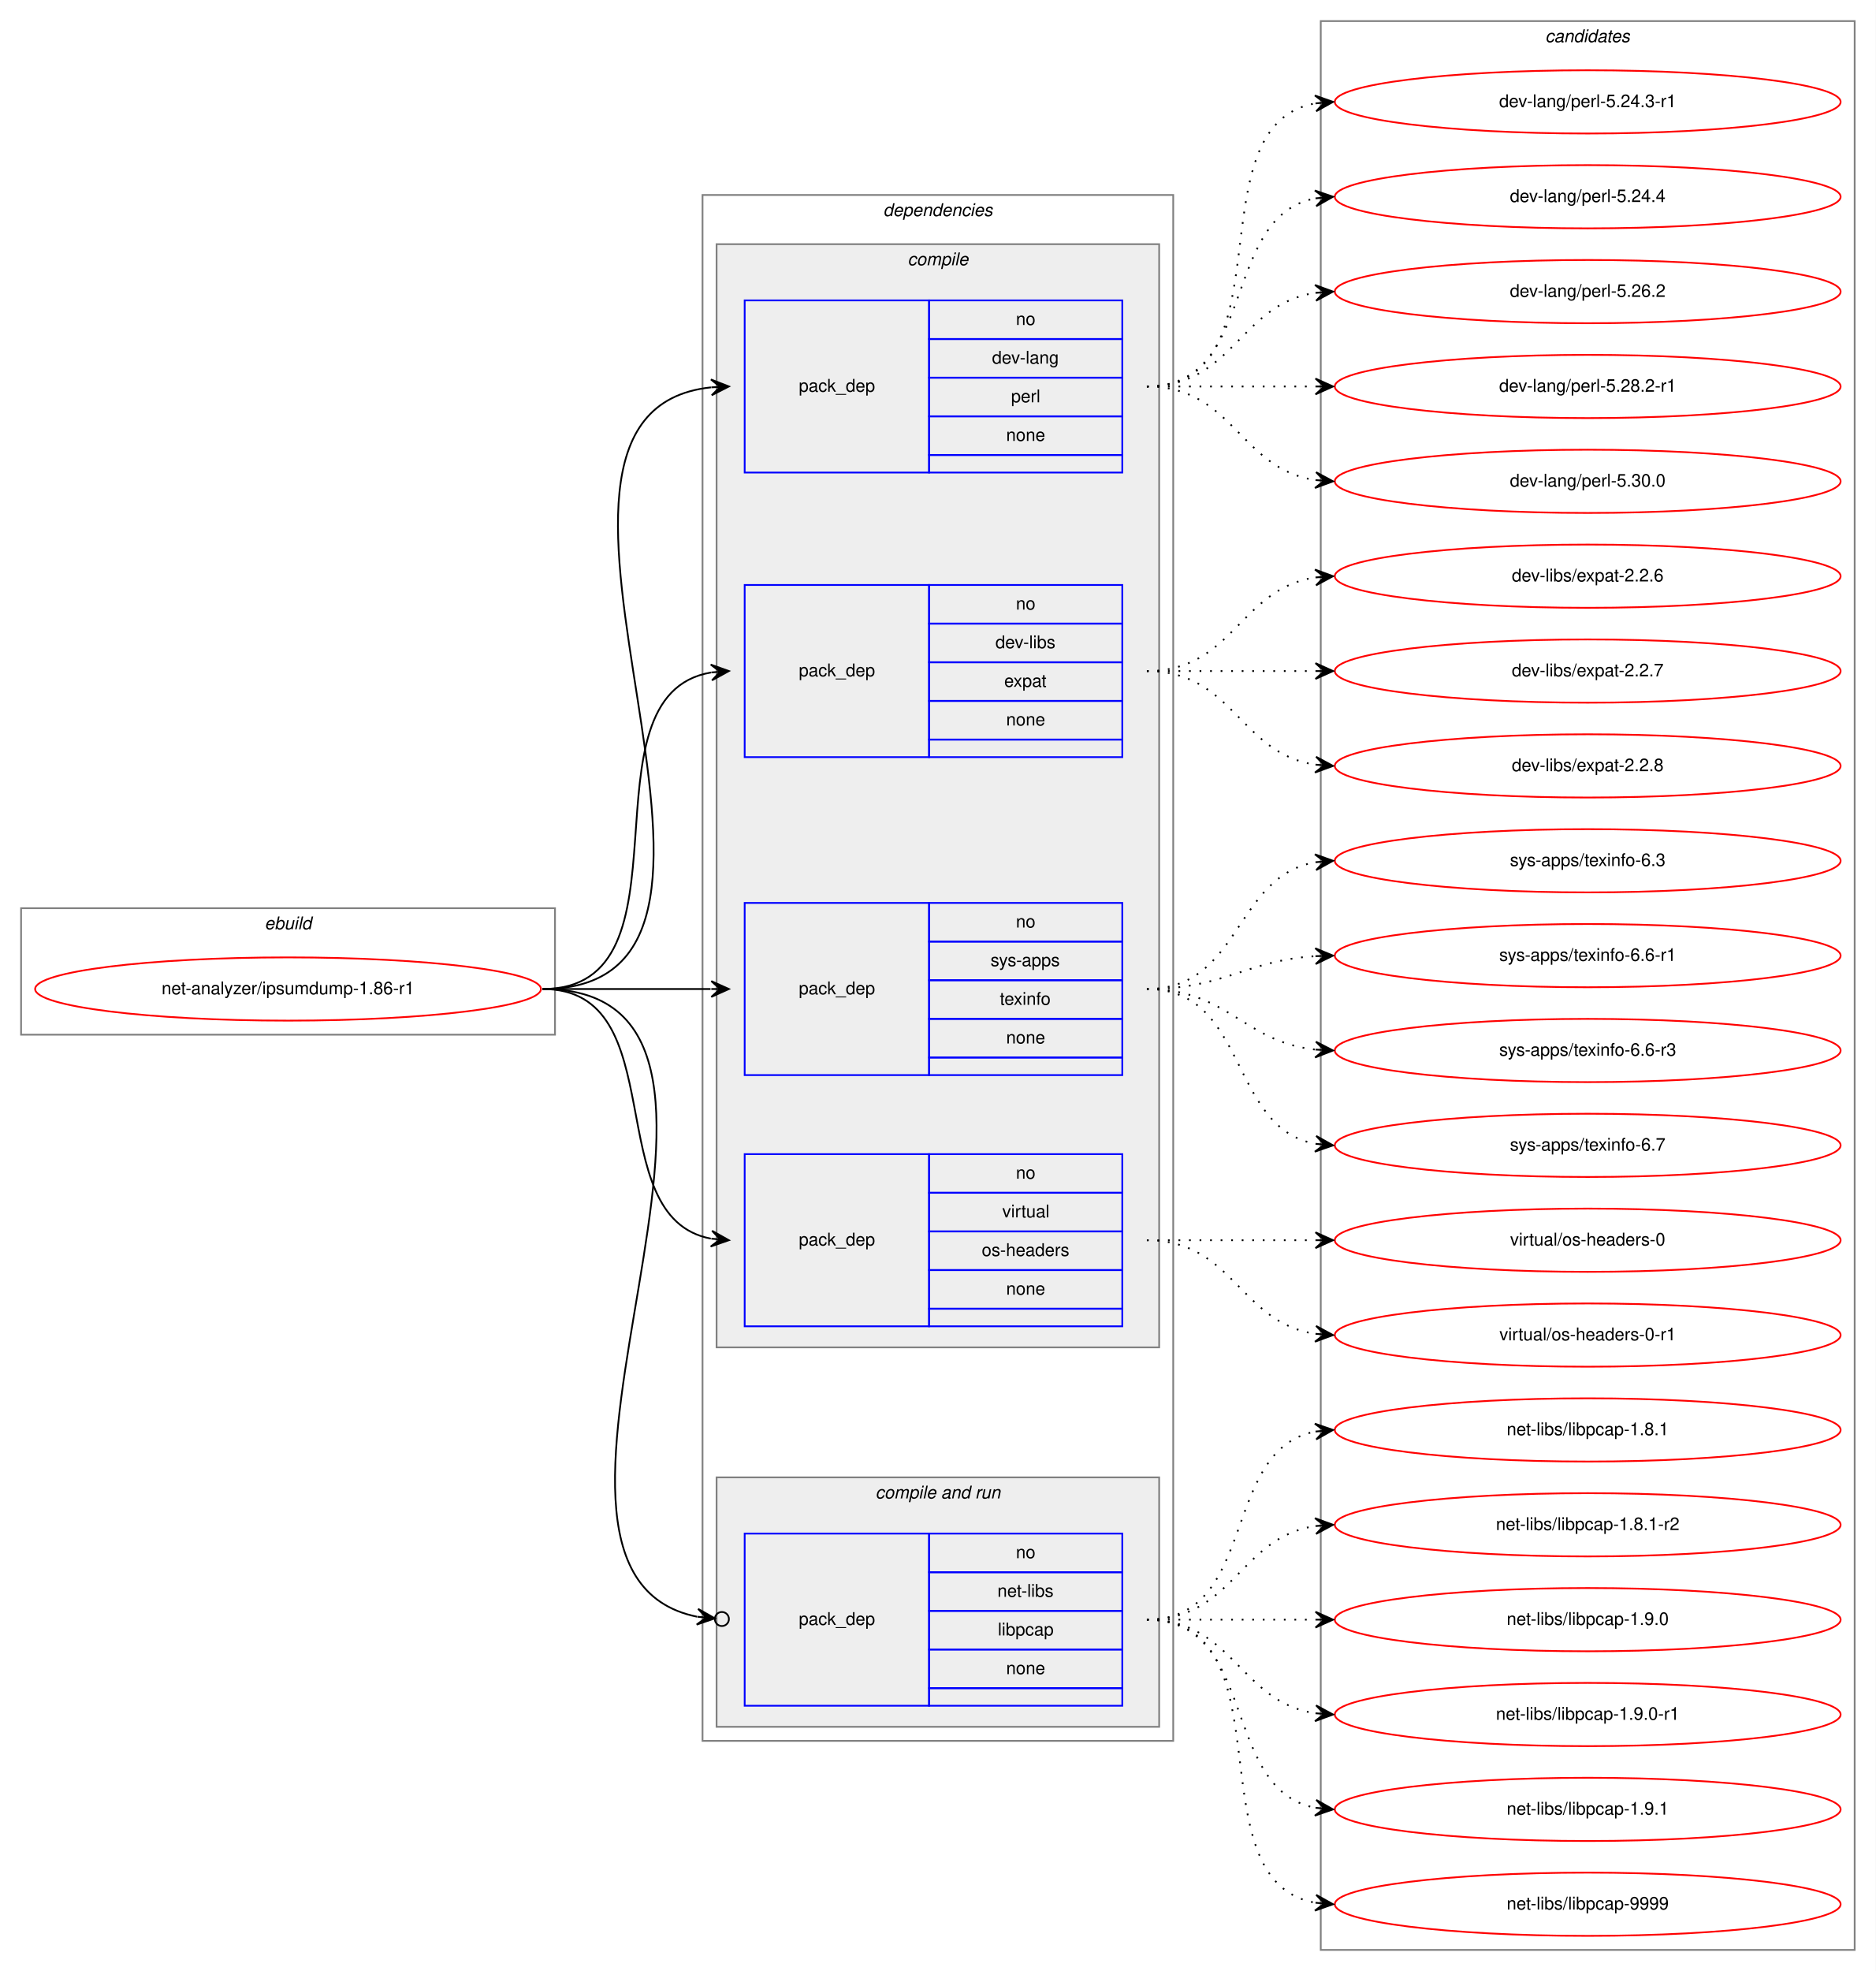
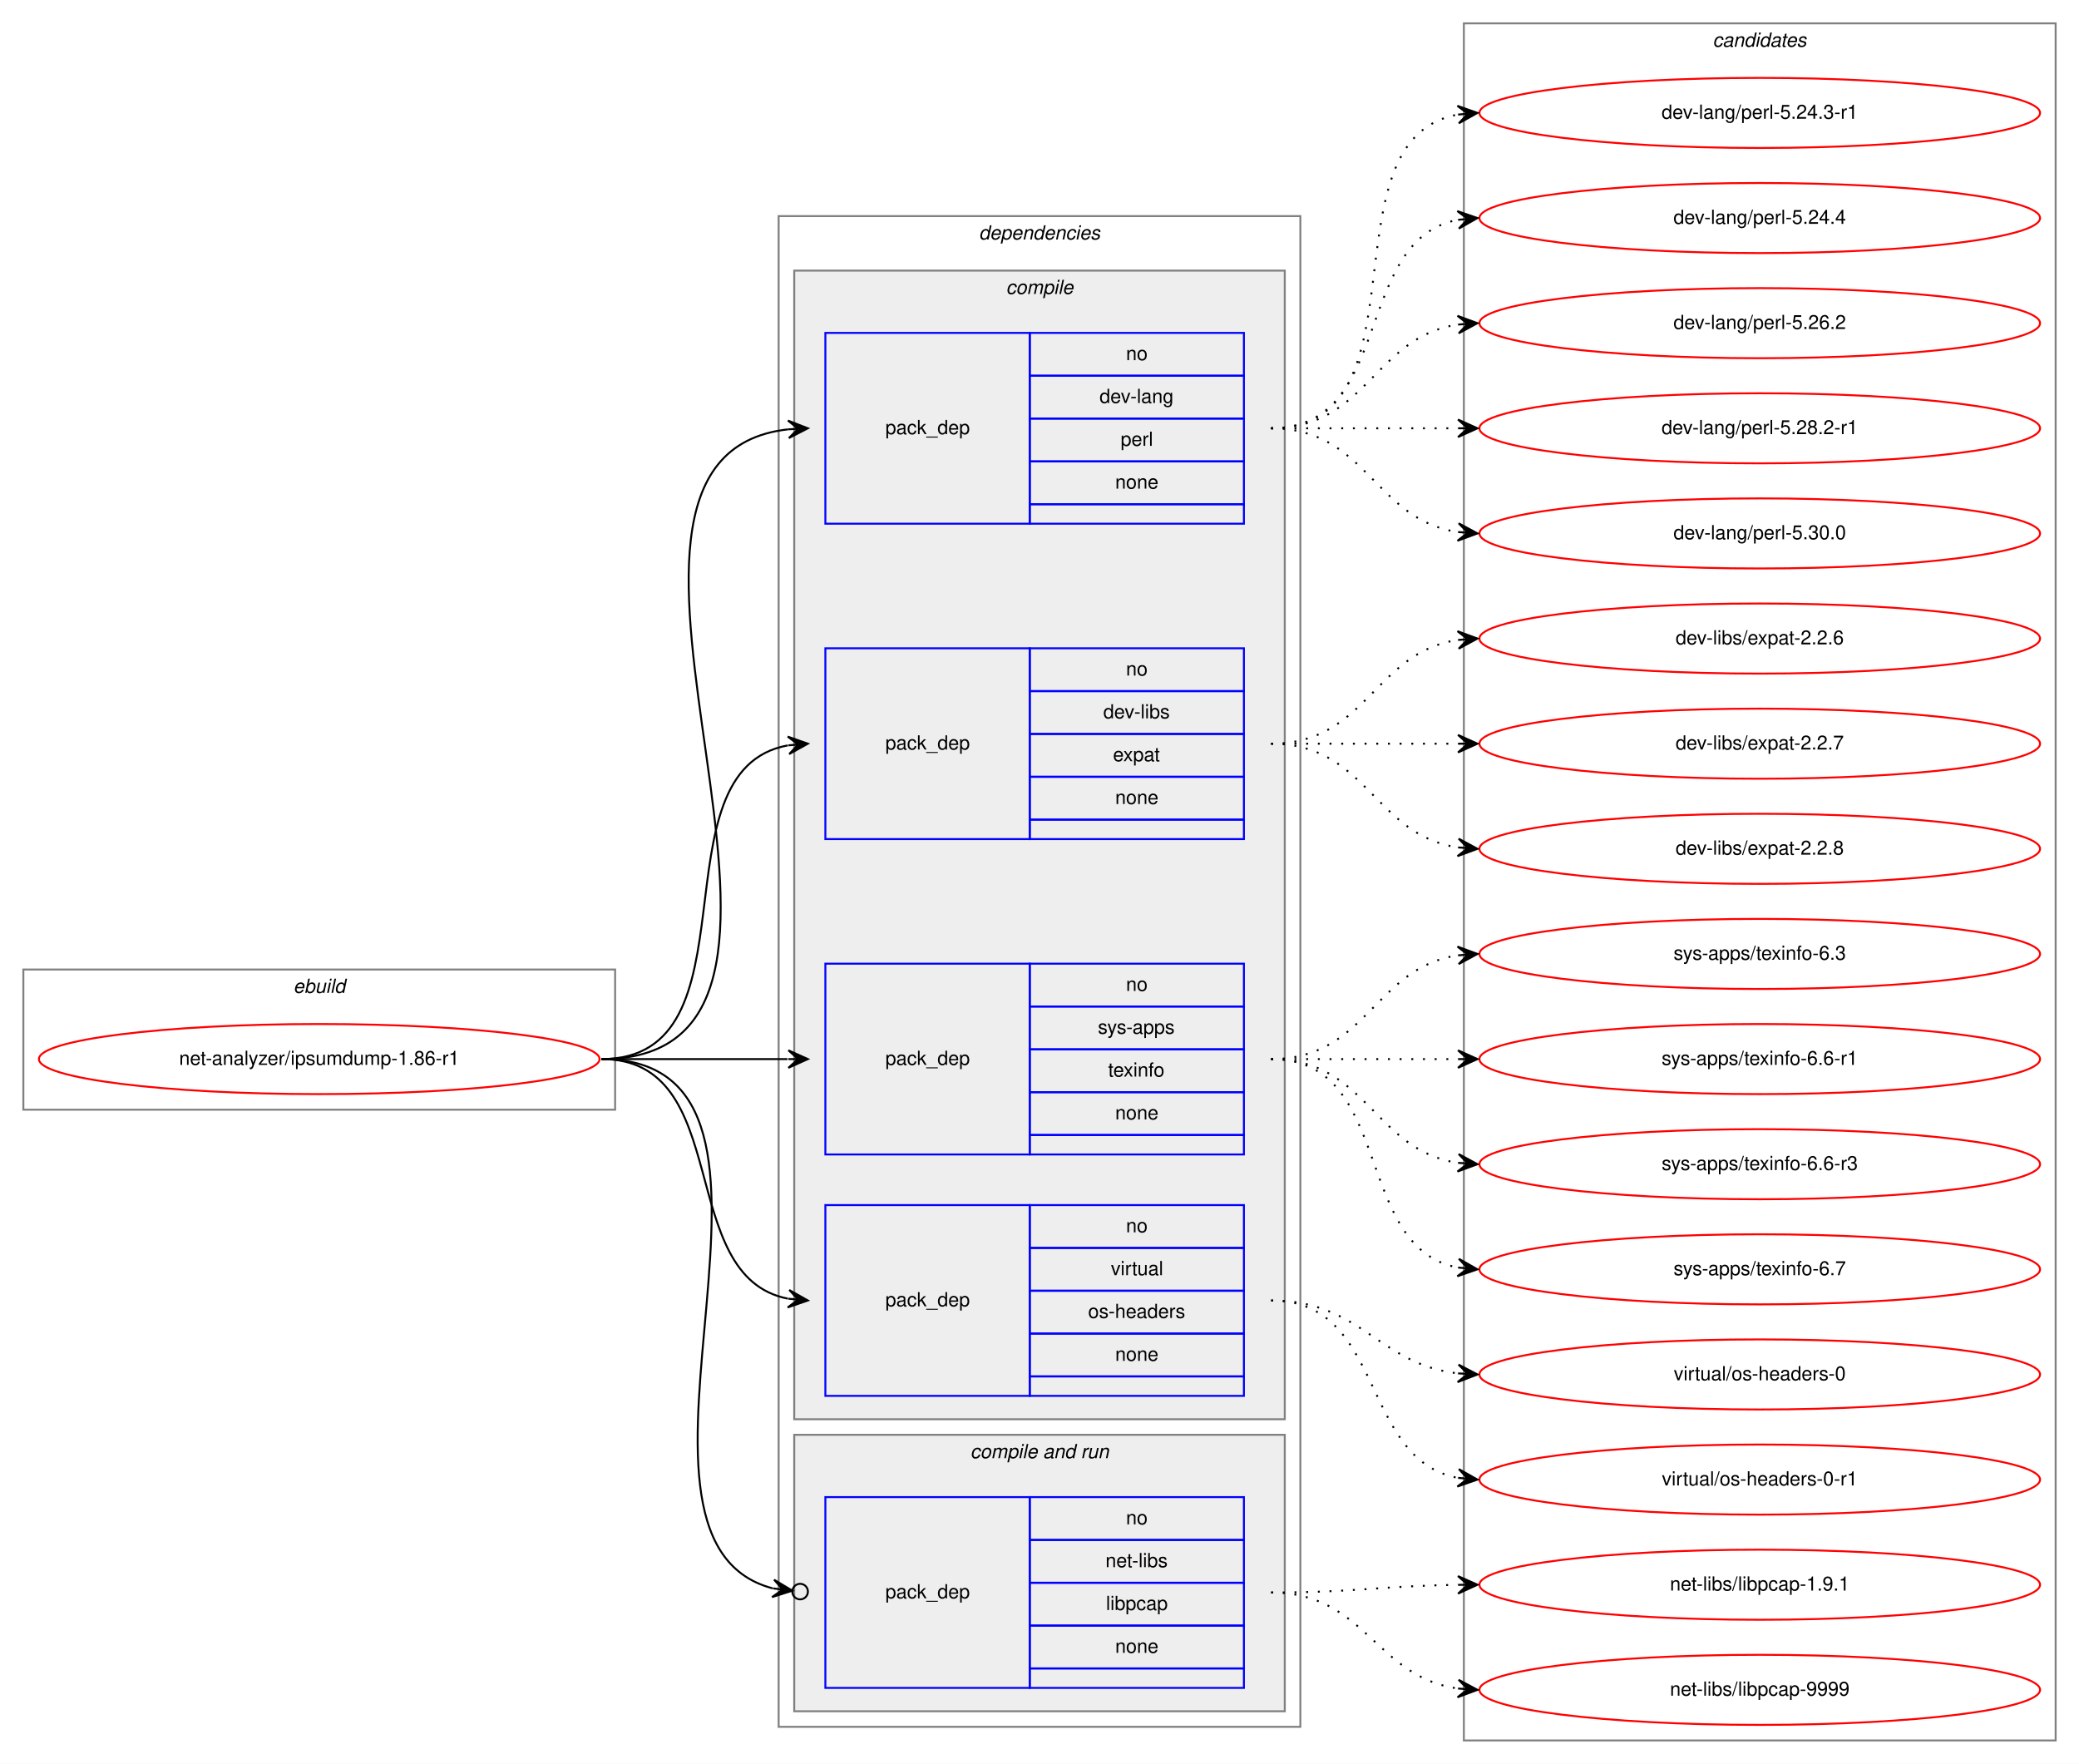
- <svg xmlns="http://www.w3.org/2000/svg" xmlns:xlink="http://www.w3.org/1999/xlink" width="1068pt" height="1122pt" viewBox="0.00 0.00 1068.00 1122.00">
-   <g id="graph0" class="graph" transform="scale(1 1) rotate(0) translate(4 1118)">
-     <polygon fill="white" stroke="transparent" points="-4,4 -4,-1118 1064,-1118 1064,4 -4,4" />
+ <svg xmlns="http://www.w3.org/2000/svg" xmlns:xlink="http://www.w3.org/1999/xlink" width="1068pt" height="906pt" viewBox="0.00 0.00 1068.00 906.00">
+   <g id="graph0" class="graph" transform="scale(1 1) rotate(0) translate(4 902)">
+     <polygon fill="white" stroke="transparent" points="-4,4 -4,-902 1064,-902 1064,4 -4,4" />
    <g id="clust1" class="cluster">
-       <polygon fill="none" stroke="gray" points="8,-529 8,-601 312,-601 312,-529 8,-529" />
-       <text text-anchor="start" x="146.66" y="-589" font-family="Helvetica,sans-Serif" font-style="italic" font-size="10.00">ebuild</text>
+       <polygon fill="none" stroke="gray" points="8,-332 8,-404 312,-404 312,-332 8,-332" />
+       <text text-anchor="start" x="146.66" y="-392" font-family="Helvetica,sans-Serif" font-style="italic" font-size="10.00">ebuild</text>
    </g>
    <g id="clust2" class="cluster">
-       <polygon fill="none" stroke="gray" points="396,-127 396,-1007 664,-1007 664,-127 396,-127" />
-       <text text-anchor="start" x="498.88" y="-995" font-family="Helvetica,sans-Serif" font-style="italic" font-size="10.00">dependencies</text>
+       <polygon fill="none" stroke="gray" points="396,-15 396,-791 664,-791 664,-15 396,-15" />
+       <text text-anchor="start" x="498.88" y="-779" font-family="Helvetica,sans-Serif" font-style="italic" font-size="10.00">dependencies</text>
    </g>
    <g id="clust3" class="cluster">
-       <polygon fill="#eeeeee" stroke="gray" points="404,-351 404,-979 656,-979 656,-351 404,-351" />
-       <text text-anchor="start" x="512.78" y="-967" font-family="Helvetica,sans-Serif" font-style="italic" font-size="10.00">compile</text>
+       <polygon fill="#eeeeee" stroke="gray" points="404,-173 404,-763 656,-763 656,-173 404,-173" />
+       <text text-anchor="start" x="512.78" y="-751" font-family="Helvetica,sans-Serif" font-style="italic" font-size="10.00">compile</text>
    </g>
    <g id="clust8" class="cluster">
-       <polygon fill="#eeeeee" stroke="gray" points="404,-135 404,-277 656,-277 656,-135 404,-135" />
-       <text text-anchor="start" x="494.44" y="-265" font-family="Helvetica,sans-Serif" font-style="italic" font-size="10.00">compile and run</text>
+       <polygon fill="#eeeeee" stroke="gray" points="404,-23 404,-165 656,-165 656,-23 404,-23" />
+       <text text-anchor="start" x="494.44" y="-153" font-family="Helvetica,sans-Serif" font-style="italic" font-size="10.00">compile and run</text>
    </g>
    <g id="clust11" class="cluster">
-       <polygon fill="none" stroke="gray" points="748,-8 748,-1106 1052,-1106 1052,-8 748,-8" />
-       <text text-anchor="start" x="875.82" y="-1094" font-family="Helvetica,sans-Serif" font-style="italic" font-size="10.00">candidates</text>
+       <polygon fill="none" stroke="gray" points="748,-8 748,-890 1052,-890 1052,-8 748,-8" />
+       <text text-anchor="start" x="875.82" y="-878" font-family="Helvetica,sans-Serif" font-style="italic" font-size="10.00">candidates</text>
    </g>
    <g id="node1" class="node">
      <g id="a_node1">
        <a xlink:href="../net-analyzer/ipsumdump-1.86-r1.svg" xlink:title="net-analyzer/ipsumdump-1.86-r1">
-           <ellipse fill="none" stroke="red" cx="160" cy="-555" rx="144" ry="18" />
-           <text text-anchor="middle" x="160" y="-552" font-family="Helvetica,sans-Serif" font-size="10.00">net-analyzer/ipsumdump-1.86-r1</text>
+           <ellipse fill="none" stroke="red" cx="160" cy="-358" rx="144" ry="18" />
+           <text text-anchor="middle" x="160" y="-355" font-family="Helvetica,sans-Serif" font-size="10.00">net-analyzer/ipsumdump-1.86-r1</text>
        </a>
      </g>
    </g>
    <g id="node2" class="node">
-       <polygon fill="none" stroke="blue" points="420,-849 420,-947 525,-947 525,-849 420,-849" />
-       <text text-anchor="start" x="450.82" y="-895" font-family="Helvetica,sans-Serif" font-size="10.00">pack_dep</text>
-       <polygon fill="none" stroke="blue" points="525,-925 525,-947 635,-947 635,-925 525,-925" />
-       <text text-anchor="start" x="574.44" y="-933" font-family="Helvetica,sans-Serif" font-size="10.00">no</text>
-       <polygon fill="none" stroke="blue" points="525,-903 525,-925 635,-925 635,-903 525,-903" />
-       <text text-anchor="start" x="560.83" y="-911" font-family="Helvetica,sans-Serif" font-size="10.00">dev-lang</text>
-       <polygon fill="none" stroke="blue" points="525,-881 525,-903 635,-903 635,-881 525,-881" />
-       <text text-anchor="start" x="571.67" y="-889" font-family="Helvetica,sans-Serif" font-size="10.00">perl</text>
-       <polygon fill="none" stroke="blue" points="525,-859 525,-881 635,-881 635,-859 525,-859" />
-       <text text-anchor="start" x="568.88" y="-867" font-family="Helvetica,sans-Serif" font-size="10.00">none</text>
-       <polygon fill="none" stroke="blue" points="525,-849 525,-859 635,-859 635,-849 525,-849" />
+       <polygon fill="none" stroke="blue" points="420,-633 420,-731 525,-731 525,-633 420,-633" />
+       <text text-anchor="start" x="450.82" y="-679" font-family="Helvetica,sans-Serif" font-size="10.00">pack_dep</text>
+       <polygon fill="none" stroke="blue" points="525,-709 525,-731 635,-731 635,-709 525,-709" />
+       <text text-anchor="start" x="574.44" y="-717" font-family="Helvetica,sans-Serif" font-size="10.00">no</text>
+       <polygon fill="none" stroke="blue" points="525,-687 525,-709 635,-709 635,-687 525,-687" />
+       <text text-anchor="start" x="560.83" y="-695" font-family="Helvetica,sans-Serif" font-size="10.00">dev-lang</text>
+       <polygon fill="none" stroke="blue" points="525,-665 525,-687 635,-687 635,-665 525,-665" />
+       <text text-anchor="start" x="571.67" y="-673" font-family="Helvetica,sans-Serif" font-size="10.00">perl</text>
+       <polygon fill="none" stroke="blue" points="525,-643 525,-665 635,-665 635,-643 525,-643" />
+       <text text-anchor="start" x="568.88" y="-651" font-family="Helvetica,sans-Serif" font-size="10.00">none</text>
+       <polygon fill="none" stroke="blue" points="525,-633 525,-643 635,-643 635,-633 525,-633" />
    </g>
    <g id="edge1" class="edge">
-       <path fill="none" stroke="black" d="M305,-555C460.97,-555 260.83,-882.76 400.8,-897.49" />
-       <polygon fill="black" stroke="black" points="411,-898 400.79,-901.99 406.01,-897.75 401.01,-897.5 401.01,-897.5 401.01,-897.5 406.01,-897.75 401.24,-893 411,-898 411,-898" />
+       <path fill="none" stroke="black" d="M305,-358C452.96,-358 268.53,-666.99 400.91,-681.47" />
+       <polygon fill="black" stroke="black" points="411,-682 400.78,-685.97 406.01,-681.74 401.01,-681.48 401.01,-681.48 401.01,-681.48 406.01,-681.74 401.25,-676.99 411,-682 411,-682" />
    </g>
    <g id="node3" class="node">
-       <polygon fill="none" stroke="blue" points="420,-687 420,-785 525,-785 525,-687 420,-687" />
-       <text text-anchor="start" x="450.82" y="-733" font-family="Helvetica,sans-Serif" font-size="10.00">pack_dep</text>
-       <polygon fill="none" stroke="blue" points="525,-763 525,-785 635,-785 635,-763 525,-763" />
-       <text text-anchor="start" x="574.44" y="-771" font-family="Helvetica,sans-Serif" font-size="10.00">no</text>
-       <polygon fill="none" stroke="blue" points="525,-741 525,-763 635,-763 635,-741 525,-741" />
-       <text text-anchor="start" x="562.78" y="-749" font-family="Helvetica,sans-Serif" font-size="10.00">dev-libs</text>
-       <polygon fill="none" stroke="blue" points="525,-719 525,-741 635,-741 635,-719 525,-719" />
-       <text text-anchor="start" x="567.77" y="-727" font-family="Helvetica,sans-Serif" font-size="10.00">expat</text>
-       <polygon fill="none" stroke="blue" points="525,-697 525,-719 635,-719 635,-697 525,-697" />
-       <text text-anchor="start" x="568.88" y="-705" font-family="Helvetica,sans-Serif" font-size="10.00">none</text>
-       <polygon fill="none" stroke="blue" points="525,-687 525,-697 635,-697 635,-687 525,-687" />
+       <polygon fill="none" stroke="blue" points="420,-471 420,-569 525,-569 525,-471 420,-471" />
+       <text text-anchor="start" x="450.82" y="-517" font-family="Helvetica,sans-Serif" font-size="10.00">pack_dep</text>
+       <polygon fill="none" stroke="blue" points="525,-547 525,-569 635,-569 635,-547 525,-547" />
+       <text text-anchor="start" x="574.44" y="-555" font-family="Helvetica,sans-Serif" font-size="10.00">no</text>
+       <polygon fill="none" stroke="blue" points="525,-525 525,-547 635,-547 635,-525 525,-525" />
+       <text text-anchor="start" x="562.78" y="-533" font-family="Helvetica,sans-Serif" font-size="10.00">dev-libs</text>
+       <polygon fill="none" stroke="blue" points="525,-503 525,-525 635,-525 635,-503 525,-503" />
+       <text text-anchor="start" x="567.77" y="-511" font-family="Helvetica,sans-Serif" font-size="10.00">expat</text>
+       <polygon fill="none" stroke="blue" points="525,-481 525,-503 635,-503 635,-481 525,-481" />
+       <text text-anchor="start" x="568.88" y="-489" font-family="Helvetica,sans-Serif" font-size="10.00">none</text>
+       <polygon fill="none" stroke="blue" points="525,-471 525,-481 635,-481 635,-471 525,-471" />
    </g>
    <g id="edge2" class="edge">
-       <path fill="none" stroke="black" d="M305,-555C394.58,-555 323.8,-722.14 400.85,-735.19" />
-       <polygon fill="black" stroke="black" points="411,-736 400.67,-739.69 406.02,-735.6 401.03,-735.21 401.03,-735.21 401.03,-735.21 406.02,-735.6 401.39,-730.72 411,-736 411,-736" />
+       <path fill="none" stroke="black" d="M305,-358C387.35,-358 330.36,-506.38 400.73,-519.13" />
+       <polygon fill="black" stroke="black" points="411,-520 400.66,-523.64 406.02,-519.58 401.04,-519.15 401.04,-519.15 401.04,-519.15 406.02,-519.58 401.42,-514.67 411,-520 411,-520" />
    </g>
    <g id="node4" class="node">
-       <polygon fill="none" stroke="blue" points="420,-506 420,-604 525,-604 525,-506 420,-506" />
-       <text text-anchor="start" x="450.82" y="-552" font-family="Helvetica,sans-Serif" font-size="10.00">pack_dep</text>
-       <polygon fill="none" stroke="blue" points="525,-582 525,-604 635,-604 635,-582 525,-582" />
-       <text text-anchor="start" x="574.44" y="-590" font-family="Helvetica,sans-Serif" font-size="10.00">no</text>
-       <polygon fill="none" stroke="blue" points="525,-560 525,-582 635,-582 635,-560 525,-560" />
-       <text text-anchor="start" x="560" y="-568" font-family="Helvetica,sans-Serif" font-size="10.00">sys-apps</text>
-       <polygon fill="none" stroke="blue" points="525,-538 525,-560 635,-560 635,-538 525,-538" />
-       <text text-anchor="start" x="565.27" y="-546" font-family="Helvetica,sans-Serif" font-size="10.00">texinfo</text>
-       <polygon fill="none" stroke="blue" points="525,-516 525,-538 635,-538 635,-516 525,-516" />
-       <text text-anchor="start" x="568.88" y="-524" font-family="Helvetica,sans-Serif" font-size="10.00">none</text>
-       <polygon fill="none" stroke="blue" points="525,-506 525,-516 635,-516 635,-506 525,-506" />
+       <polygon fill="none" stroke="blue" points="420,-309 420,-407 525,-407 525,-309 420,-309" />
+       <text text-anchor="start" x="450.82" y="-355" font-family="Helvetica,sans-Serif" font-size="10.00">pack_dep</text>
+       <polygon fill="none" stroke="blue" points="525,-385 525,-407 635,-407 635,-385 525,-385" />
+       <text text-anchor="start" x="574.44" y="-393" font-family="Helvetica,sans-Serif" font-size="10.00">no</text>
+       <polygon fill="none" stroke="blue" points="525,-363 525,-385 635,-385 635,-363 525,-363" />
+       <text text-anchor="start" x="560" y="-371" font-family="Helvetica,sans-Serif" font-size="10.00">sys-apps</text>
+       <polygon fill="none" stroke="blue" points="525,-341 525,-363 635,-363 635,-341 525,-341" />
+       <text text-anchor="start" x="565.27" y="-349" font-family="Helvetica,sans-Serif" font-size="10.00">texinfo</text>
+       <polygon fill="none" stroke="blue" points="525,-319 525,-341 635,-341 635,-319 525,-319" />
+       <text text-anchor="start" x="568.88" y="-327" font-family="Helvetica,sans-Serif" font-size="10.00">none</text>
+       <polygon fill="none" stroke="blue" points="525,-309 525,-319 635,-319 635,-309 525,-309" />
    </g>
    <g id="edge3" class="edge">
-       <path fill="none" stroke="black" d="M305,-555C348.43,-555 361.83,-555 400.57,-555" />
-       <polygon fill="black" stroke="black" points="411,-555 401,-559.5 406,-555 401,-555 401,-555 401,-555 406,-555 401,-550.5 411,-555 411,-555" />
+       <path fill="none" stroke="black" d="M305,-358C348.43,-358 361.83,-358 400.57,-358" />
+       <polygon fill="black" stroke="black" points="411,-358 401,-362.5 406,-358 401,-358 401,-358 401,-358 406,-358 401,-353.5 411,-358 411,-358" />
    </g>
    <g id="node5" class="node">
-       <polygon fill="none" stroke="blue" points="420,-363 420,-461 525,-461 525,-363 420,-363" />
-       <text text-anchor="start" x="450.82" y="-409" font-family="Helvetica,sans-Serif" font-size="10.00">pack_dep</text>
-       <polygon fill="none" stroke="blue" points="525,-439 525,-461 635,-461 635,-439 525,-439" />
-       <text text-anchor="start" x="574.44" y="-447" font-family="Helvetica,sans-Serif" font-size="10.00">no</text>
-       <polygon fill="none" stroke="blue" points="525,-417 525,-439 635,-439 635,-417 525,-417" />
-       <text text-anchor="start" x="566.67" y="-425" font-family="Helvetica,sans-Serif" font-size="10.00">virtual</text>
-       <polygon fill="none" stroke="blue" points="525,-395 525,-417 635,-417 635,-395 525,-395" />
-       <text text-anchor="start" x="554.99" y="-403" font-family="Helvetica,sans-Serif" font-size="10.00">os-headers</text>
-       <polygon fill="none" stroke="blue" points="525,-373 525,-395 635,-395 635,-373 525,-373" />
-       <text text-anchor="start" x="568.88" y="-381" font-family="Helvetica,sans-Serif" font-size="10.00">none</text>
-       <polygon fill="none" stroke="blue" points="525,-363 525,-373 635,-373 635,-363 525,-363" />
+       <polygon fill="none" stroke="blue" points="420,-185 420,-283 525,-283 525,-185 420,-185" />
+       <text text-anchor="start" x="450.82" y="-231" font-family="Helvetica,sans-Serif" font-size="10.00">pack_dep</text>
+       <polygon fill="none" stroke="blue" points="525,-261 525,-283 635,-283 635,-261 525,-261" />
+       <text text-anchor="start" x="574.44" y="-269" font-family="Helvetica,sans-Serif" font-size="10.00">no</text>
+       <polygon fill="none" stroke="blue" points="525,-239 525,-261 635,-261 635,-239 525,-239" />
+       <text text-anchor="start" x="566.67" y="-247" font-family="Helvetica,sans-Serif" font-size="10.00">virtual</text>
+       <polygon fill="none" stroke="blue" points="525,-217 525,-239 635,-239 635,-217 525,-217" />
+       <text text-anchor="start" x="554.99" y="-225" font-family="Helvetica,sans-Serif" font-size="10.00">os-headers</text>
+       <polygon fill="none" stroke="blue" points="525,-195 525,-217 635,-217 635,-195 525,-195" />
+       <text text-anchor="start" x="568.88" y="-203" font-family="Helvetica,sans-Serif" font-size="10.00">none</text>
+       <polygon fill="none" stroke="blue" points="525,-185 525,-195 635,-195 635,-185 525,-185" />
    </g>
    <g id="edge4" class="edge">
-       <path fill="none" stroke="black" d="M305,-555C380.4,-555 336.5,-425.09 400.71,-412.91" />
-       <polygon fill="black" stroke="black" points="411,-412 401.44,-417.37 406.02,-412.44 401.04,-412.88 401.04,-412.88 401.04,-412.88 406.02,-412.44 400.64,-408.4 411,-412 411,-412" />
+       <path fill="none" stroke="black" d="M305,-358C373.82,-358 342.17,-246.27 400.79,-234.93" />
+       <polygon fill="black" stroke="black" points="411,-234 401.45,-239.39 406.02,-234.45 401.04,-234.9 401.04,-234.9 401.04,-234.9 406.02,-234.45 400.63,-230.42 411,-234 411,-234" />
    </g>
    <g id="node6" class="node">
-       <polygon fill="none" stroke="blue" points="420,-147 420,-245 525,-245 525,-147 420,-147" />
-       <text text-anchor="start" x="450.82" y="-193" font-family="Helvetica,sans-Serif" font-size="10.00">pack_dep</text>
-       <polygon fill="none" stroke="blue" points="525,-223 525,-245 635,-245 635,-223 525,-223" />
-       <text text-anchor="start" x="574.44" y="-231" font-family="Helvetica,sans-Serif" font-size="10.00">no</text>
-       <polygon fill="none" stroke="blue" points="525,-201 525,-223 635,-223 635,-201 525,-201" />
-       <text text-anchor="start" x="563.89" y="-209" font-family="Helvetica,sans-Serif" font-size="10.00">net-libs</text>
-       <polygon fill="none" stroke="blue" points="525,-179 525,-201 635,-201 635,-179 525,-179" />
-       <text text-anchor="start" x="564.16" y="-187" font-family="Helvetica,sans-Serif" font-size="10.00">libpcap</text>
-       <polygon fill="none" stroke="blue" points="525,-157 525,-179 635,-179 635,-157 525,-157" />
-       <text text-anchor="start" x="568.88" y="-165" font-family="Helvetica,sans-Serif" font-size="10.00">none</text>
-       <polygon fill="none" stroke="blue" points="525,-147 525,-157 635,-157 635,-147 525,-147" />
+       <polygon fill="none" stroke="blue" points="420,-35 420,-133 525,-133 525,-35 420,-35" />
+       <text text-anchor="start" x="450.82" y="-81" font-family="Helvetica,sans-Serif" font-size="10.00">pack_dep</text>
+       <polygon fill="none" stroke="blue" points="525,-111 525,-133 635,-133 635,-111 525,-111" />
+       <text text-anchor="start" x="574.44" y="-119" font-family="Helvetica,sans-Serif" font-size="10.00">no</text>
+       <polygon fill="none" stroke="blue" points="525,-89 525,-111 635,-111 635,-89 525,-89" />
+       <text text-anchor="start" x="563.89" y="-97" font-family="Helvetica,sans-Serif" font-size="10.00">net-libs</text>
+       <polygon fill="none" stroke="blue" points="525,-67 525,-89 635,-89 635,-67 525,-67" />
+       <text text-anchor="start" x="564.16" y="-75" font-family="Helvetica,sans-Serif" font-size="10.00">libpcap</text>
+       <polygon fill="none" stroke="blue" points="525,-45 525,-67 635,-67 635,-45 525,-45" />
+       <text text-anchor="start" x="568.88" y="-53" font-family="Helvetica,sans-Serif" font-size="10.00">none</text>
+       <polygon fill="none" stroke="blue" points="525,-35 525,-45 635,-45 635,-35 525,-35" />
    </g>
    <g id="edge5" class="edge">
-       <path fill="none" stroke="black" d="M305,-555C464.7,-555 262.16,-224.17 392.86,-197.68" />
-       <ellipse fill="none" stroke="black" cx="407.02" cy="-196.37" rx="4" ry="4" />
-       <polygon fill="black" stroke="black" points="403.03,-196.74 393.49,-202.14 398.06,-197.2 393.08,-197.66 393.08,-197.66 393.08,-197.66 398.06,-197.2 392.66,-193.18 403.03,-196.74 403.03,-196.74" />
+       <path fill="none" stroke="black" d="M305,-358C428.81,-358 295.72,-111.63 392.94,-86.13" />
+       <ellipse fill="none" stroke="black" cx="407.03" cy="-84.47" rx="4" ry="4" />
+       <polygon fill="black" stroke="black" points="403.05,-84.94 393.65,-90.57 398.09,-85.52 393.12,-86.1 393.12,-86.1 393.12,-86.1 398.09,-85.52 392.6,-81.64 403.05,-84.94 403.05,-84.94" />
    </g>
    <g id="node7" class="node">
      <g id="a_node7">
        <a xlink:href="../dev-lang/perl-5.24.3-r1.svg" xlink:title="dev-lang/perl-5.24.3-r1">
-           <ellipse fill="none" stroke="red" cx="900" cy="-1060" rx="144" ry="18" />
-           <text text-anchor="middle" x="900" y="-1057" font-family="Helvetica,sans-Serif" font-size="10.00">dev-lang/perl-5.24.3-r1</text>
+           <ellipse fill="none" stroke="red" cx="900" cy="-844" rx="144" ry="18" />
+           <text text-anchor="middle" x="900" y="-841" font-family="Helvetica,sans-Serif" font-size="10.00">dev-lang/perl-5.24.3-r1</text>
        </a>
      </g>
    </g>
    <g id="edge6" class="edge">
-       <path fill="none" stroke="black" stroke-dasharray="1,5" d="M649,-898C731.35,-898 674.36,-1046.38 744.73,-1059.13" />
-       <polygon fill="black" stroke="black" points="755,-1060 744.66,-1063.64 750.02,-1059.58 745.04,-1059.15 745.04,-1059.15 745.04,-1059.15 750.02,-1059.58 745.42,-1054.67 755,-1060 755,-1060" />
+       <path fill="none" stroke="black" stroke-dasharray="1,5" d="M649,-682C731.35,-682 674.36,-830.38 744.73,-843.13" />
+       <polygon fill="black" stroke="black" points="755,-844 744.66,-847.64 750.02,-843.58 745.04,-843.15 745.04,-843.15 745.04,-843.15 750.02,-843.58 745.42,-838.67 755,-844 755,-844" />
    </g>
    <g id="node8" class="node">
      <g id="a_node8">
        <a xlink:href="../dev-lang/perl-5.24.4.svg" xlink:title="dev-lang/perl-5.24.4">
-           <ellipse fill="none" stroke="red" cx="900" cy="-1006" rx="144" ry="18" />
-           <text text-anchor="middle" x="900" y="-1003" font-family="Helvetica,sans-Serif" font-size="10.00">dev-lang/perl-5.24.4</text>
+           <ellipse fill="none" stroke="red" cx="900" cy="-790" rx="144" ry="18" />
+           <text text-anchor="middle" x="900" y="-787" font-family="Helvetica,sans-Serif" font-size="10.00">dev-lang/perl-5.24.4</text>
        </a>
      </g>
    </g>
    <g id="edge7" class="edge">
-       <path fill="none" stroke="black" stroke-dasharray="1,5" d="M649,-898C712.58,-898 690.58,-994.51 744.79,-1005.07" />
-       <polygon fill="black" stroke="black" points="755,-1006 744.63,-1009.57 750.02,-1005.54 745.04,-1005.09 745.04,-1005.09 745.04,-1005.09 750.02,-1005.54 745.45,-1000.61 755,-1006 755,-1006" />
+       <path fill="none" stroke="black" stroke-dasharray="1,5" d="M649,-682C712.58,-682 690.58,-778.51 744.79,-789.07" />
+       <polygon fill="black" stroke="black" points="755,-790 744.63,-793.57 750.02,-789.54 745.04,-789.09 745.04,-789.09 745.04,-789.09 750.02,-789.54 745.45,-784.61 755,-790 755,-790" />
    </g>
    <g id="node9" class="node">
      <g id="a_node9">
        <a xlink:href="../dev-lang/perl-5.26.2.svg" xlink:title="dev-lang/perl-5.26.2">
-           <ellipse fill="none" stroke="red" cx="900" cy="-952" rx="144" ry="18" />
-           <text text-anchor="middle" x="900" y="-949" font-family="Helvetica,sans-Serif" font-size="10.00">dev-lang/perl-5.26.2</text>
+           <ellipse fill="none" stroke="red" cx="900" cy="-736" rx="144" ry="18" />
+           <text text-anchor="middle" x="900" y="-733" font-family="Helvetica,sans-Serif" font-size="10.00">dev-lang/perl-5.26.2</text>
        </a>
      </g>
    </g>
    <g id="edge8" class="edge">
-       <path fill="none" stroke="black" stroke-dasharray="1,5" d="M649,-898C698.26,-898 701.85,-944.87 744.86,-951.28" />
-       <polygon fill="black" stroke="black" points="755,-952 744.71,-955.78 750.01,-951.64 745.03,-951.29 745.03,-951.29 745.03,-951.29 750.01,-951.64 745.35,-946.8 755,-952 755,-952" />
+       <path fill="none" stroke="black" stroke-dasharray="1,5" d="M649,-682C698.26,-682 701.85,-728.87 744.86,-735.28" />
+       <polygon fill="black" stroke="black" points="755,-736 744.71,-739.78 750.01,-735.64 745.03,-735.29 745.03,-735.29 745.03,-735.29 750.01,-735.64 745.35,-730.8 755,-736 755,-736" />
    </g>
    <g id="node10" class="node">
      <g id="a_node10">
        <a xlink:href="../dev-lang/perl-5.28.2-r1.svg" xlink:title="dev-lang/perl-5.28.2-r1">
-           <ellipse fill="none" stroke="red" cx="900" cy="-898" rx="144" ry="18" />
-           <text text-anchor="middle" x="900" y="-895" font-family="Helvetica,sans-Serif" font-size="10.00">dev-lang/perl-5.28.2-r1</text>
+           <ellipse fill="none" stroke="red" cx="900" cy="-682" rx="144" ry="18" />
+           <text text-anchor="middle" x="900" y="-679" font-family="Helvetica,sans-Serif" font-size="10.00">dev-lang/perl-5.28.2-r1</text>
        </a>
      </g>
    </g>
    <g id="edge9" class="edge">
-       <path fill="none" stroke="black" stroke-dasharray="1,5" d="M649,-898C692.43,-898 705.83,-898 744.57,-898" />
-       <polygon fill="black" stroke="black" points="755,-898 745,-902.5 750,-898 745,-898 745,-898 745,-898 750,-898 745,-893.5 755,-898 755,-898" />
+       <path fill="none" stroke="black" stroke-dasharray="1,5" d="M649,-682C692.43,-682 705.83,-682 744.57,-682" />
+       <polygon fill="black" stroke="black" points="755,-682 745,-686.5 750,-682 745,-682 745,-682 745,-682 750,-682 745,-677.5 755,-682 755,-682" />
    </g>
    <g id="node11" class="node">
      <g id="a_node11">
        <a xlink:href="../dev-lang/perl-5.30.0.svg" xlink:title="dev-lang/perl-5.30.0">
-           <ellipse fill="none" stroke="red" cx="900" cy="-844" rx="144" ry="18" />
-           <text text-anchor="middle" x="900" y="-841" font-family="Helvetica,sans-Serif" font-size="10.00">dev-lang/perl-5.30.0</text>
+           <ellipse fill="none" stroke="red" cx="900" cy="-628" rx="144" ry="18" />
+           <text text-anchor="middle" x="900" y="-625" font-family="Helvetica,sans-Serif" font-size="10.00">dev-lang/perl-5.30.0</text>
        </a>
      </g>
    </g>
    <g id="edge10" class="edge">
-       <path fill="none" stroke="black" stroke-dasharray="1,5" d="M649,-898C698.26,-898 701.85,-851.13 744.86,-844.72" />
-       <polygon fill="black" stroke="black" points="755,-844 745.35,-849.2 750.01,-844.36 745.03,-844.71 745.03,-844.71 745.03,-844.71 750.01,-844.36 744.71,-840.22 755,-844 755,-844" />
+       <path fill="none" stroke="black" stroke-dasharray="1,5" d="M649,-682C698.26,-682 701.85,-635.13 744.86,-628.72" />
+       <polygon fill="black" stroke="black" points="755,-628 745.35,-633.2 750.01,-628.36 745.03,-628.71 745.03,-628.71 745.03,-628.71 750.01,-628.36 744.71,-624.22 755,-628 755,-628" />
    </g>
    <g id="node12" class="node">
      <g id="a_node12">
        <a xlink:href="../dev-libs/expat-2.2.6.svg" xlink:title="dev-libs/expat-2.2.6">
-           <ellipse fill="none" stroke="red" cx="900" cy="-790" rx="144" ry="18" />
-           <text text-anchor="middle" x="900" y="-787" font-family="Helvetica,sans-Serif" font-size="10.00">dev-libs/expat-2.2.6</text>
+           <ellipse fill="none" stroke="red" cx="900" cy="-574" rx="144" ry="18" />
+           <text text-anchor="middle" x="900" y="-571" font-family="Helvetica,sans-Serif" font-size="10.00">dev-libs/expat-2.2.6</text>
        </a>
      </g>
    </g>
    <g id="edge11" class="edge">
-       <path fill="none" stroke="black" stroke-dasharray="1,5" d="M649,-736C698.26,-736 701.85,-782.87 744.86,-789.28" />
-       <polygon fill="black" stroke="black" points="755,-790 744.71,-793.78 750.01,-789.64 745.03,-789.29 745.03,-789.29 745.03,-789.29 750.01,-789.64 745.35,-784.8 755,-790 755,-790" />
+       <path fill="none" stroke="black" stroke-dasharray="1,5" d="M649,-520C698.26,-520 701.85,-566.87 744.86,-573.28" />
+       <polygon fill="black" stroke="black" points="755,-574 744.71,-577.78 750.01,-573.64 745.03,-573.29 745.03,-573.29 745.03,-573.29 750.01,-573.64 745.35,-568.8 755,-574 755,-574" />
    </g>
    <g id="node13" class="node">
      <g id="a_node13">
        <a xlink:href="../dev-libs/expat-2.2.7.svg" xlink:title="dev-libs/expat-2.2.7">
-           <ellipse fill="none" stroke="red" cx="900" cy="-736" rx="144" ry="18" />
-           <text text-anchor="middle" x="900" y="-733" font-family="Helvetica,sans-Serif" font-size="10.00">dev-libs/expat-2.2.7</text>
+           <ellipse fill="none" stroke="red" cx="900" cy="-520" rx="144" ry="18" />
+           <text text-anchor="middle" x="900" y="-517" font-family="Helvetica,sans-Serif" font-size="10.00">dev-libs/expat-2.2.7</text>
        </a>
      </g>
    </g>
    <g id="edge12" class="edge">
-       <path fill="none" stroke="black" stroke-dasharray="1,5" d="M649,-736C692.43,-736 705.83,-736 744.57,-736" />
-       <polygon fill="black" stroke="black" points="755,-736 745,-740.5 750,-736 745,-736 745,-736 745,-736 750,-736 745,-731.5 755,-736 755,-736" />
+       <path fill="none" stroke="black" stroke-dasharray="1,5" d="M649,-520C692.43,-520 705.83,-520 744.57,-520" />
+       <polygon fill="black" stroke="black" points="755,-520 745,-524.5 750,-520 745,-520 745,-520 745,-520 750,-520 745,-515.5 755,-520 755,-520" />
    </g>
    <g id="node14" class="node">
      <g id="a_node14">
        <a xlink:href="../dev-libs/expat-2.2.8.svg" xlink:title="dev-libs/expat-2.2.8">
-           <ellipse fill="none" stroke="red" cx="900" cy="-682" rx="144" ry="18" />
-           <text text-anchor="middle" x="900" y="-679" font-family="Helvetica,sans-Serif" font-size="10.00">dev-libs/expat-2.2.8</text>
+           <ellipse fill="none" stroke="red" cx="900" cy="-466" rx="144" ry="18" />
+           <text text-anchor="middle" x="900" y="-463" font-family="Helvetica,sans-Serif" font-size="10.00">dev-libs/expat-2.2.8</text>
        </a>
      </g>
    </g>
    <g id="edge13" class="edge">
-       <path fill="none" stroke="black" stroke-dasharray="1,5" d="M649,-736C698.26,-736 701.85,-689.13 744.86,-682.72" />
-       <polygon fill="black" stroke="black" points="755,-682 745.35,-687.2 750.01,-682.36 745.03,-682.71 745.03,-682.71 745.03,-682.71 750.01,-682.36 744.71,-678.22 755,-682 755,-682" />
+       <path fill="none" stroke="black" stroke-dasharray="1,5" d="M649,-520C698.26,-520 701.85,-473.13 744.86,-466.72" />
+       <polygon fill="black" stroke="black" points="755,-466 745.35,-471.2 750.01,-466.36 745.03,-466.71 745.03,-466.71 745.03,-466.71 750.01,-466.36 744.71,-462.22 755,-466 755,-466" />
    </g>
    <g id="node15" class="node">
      <g id="a_node15">
        <a xlink:href="../sys-apps/texinfo-6.3.svg" xlink:title="sys-apps/texinfo-6.3">
-           <ellipse fill="none" stroke="red" cx="900" cy="-628" rx="144" ry="18" />
-           <text text-anchor="middle" x="900" y="-625" font-family="Helvetica,sans-Serif" font-size="10.00">sys-apps/texinfo-6.3</text>
+           <ellipse fill="none" stroke="red" cx="900" cy="-412" rx="144" ry="18" />
+           <text text-anchor="middle" x="900" y="-409" font-family="Helvetica,sans-Serif" font-size="10.00">sys-apps/texinfo-6.3</text>
        </a>
      </g>
    </g>
    <g id="edge14" class="edge">
-       <path fill="none" stroke="black" stroke-dasharray="1,5" d="M649,-555C702.63,-555 698.59,-619.16 745.01,-627.18" />
-       <polygon fill="black" stroke="black" points="755,-628 744.67,-631.67 750.02,-627.59 745.03,-627.18 745.03,-627.18 745.03,-627.18 750.02,-627.59 745.4,-622.7 755,-628 755,-628" />
+       <path fill="none" stroke="black" stroke-dasharray="1,5" d="M649,-358C698.26,-358 701.85,-404.87 744.86,-411.28" />
+       <polygon fill="black" stroke="black" points="755,-412 744.71,-415.78 750.01,-411.64 745.03,-411.29 745.03,-411.29 745.03,-411.29 750.01,-411.64 745.35,-406.8 755,-412 755,-412" />
    </g>
    <g id="node16" class="node">
      <g id="a_node16">
        <a xlink:href="../sys-apps/texinfo-6.6-r1.svg" xlink:title="sys-apps/texinfo-6.6-r1">
-           <ellipse fill="none" stroke="red" cx="900" cy="-574" rx="144" ry="18" />
-           <text text-anchor="middle" x="900" y="-571" font-family="Helvetica,sans-Serif" font-size="10.00">sys-apps/texinfo-6.6-r1</text>
+           <ellipse fill="none" stroke="red" cx="900" cy="-358" rx="144" ry="18" />
+           <text text-anchor="middle" x="900" y="-355" font-family="Helvetica,sans-Serif" font-size="10.00">sys-apps/texinfo-6.6-r1</text>
        </a>
      </g>
    </g>
    <g id="edge15" class="edge">
-       <path fill="none" stroke="black" stroke-dasharray="1,5" d="M649,-555C693.31,-555 705.41,-571.28 744.93,-573.7" />
-       <polygon fill="black" stroke="black" points="755,-574 744.87,-578.2 750,-573.85 745,-573.7 745,-573.7 745,-573.7 750,-573.85 745.14,-569.21 755,-574 755,-574" />
+       <path fill="none" stroke="black" stroke-dasharray="1,5" d="M649,-358C692.43,-358 705.83,-358 744.57,-358" />
+       <polygon fill="black" stroke="black" points="755,-358 745,-362.5 750,-358 745,-358 745,-358 745,-358 750,-358 745,-353.5 755,-358 755,-358" />
    </g>
    <g id="node17" class="node">
      <g id="a_node17">
        <a xlink:href="../sys-apps/texinfo-6.6-r3.svg" xlink:title="sys-apps/texinfo-6.6-r3">
-           <ellipse fill="none" stroke="red" cx="900" cy="-520" rx="144" ry="18" />
-           <text text-anchor="middle" x="900" y="-517" font-family="Helvetica,sans-Serif" font-size="10.00">sys-apps/texinfo-6.6-r3</text>
+           <ellipse fill="none" stroke="red" cx="900" cy="-304" rx="144" ry="18" />
+           <text text-anchor="middle" x="900" y="-301" font-family="Helvetica,sans-Serif" font-size="10.00">sys-apps/texinfo-6.6-r3</text>
        </a>
      </g>
    </g>
    <g id="edge16" class="edge">
-       <path fill="none" stroke="black" stroke-dasharray="1,5" d="M649,-555C695.03,-555 704.18,-524.88 744.88,-520.52" />
-       <polygon fill="black" stroke="black" points="755,-520 745.25,-525.01 750.01,-520.26 745.01,-520.52 745.01,-520.52 745.01,-520.52 750.01,-520.26 744.78,-516.02 755,-520 755,-520" />
+       <path fill="none" stroke="black" stroke-dasharray="1,5" d="M649,-358C698.26,-358 701.85,-311.13 744.86,-304.72" />
+       <polygon fill="black" stroke="black" points="755,-304 745.35,-309.2 750.01,-304.36 745.03,-304.71 745.03,-304.71 745.03,-304.71 750.01,-304.36 744.71,-300.22 755,-304 755,-304" />
    </g>
    <g id="node18" class="node">
      <g id="a_node18">
        <a xlink:href="../sys-apps/texinfo-6.7.svg" xlink:title="sys-apps/texinfo-6.7">
-           <ellipse fill="none" stroke="red" cx="900" cy="-466" rx="144" ry="18" />
-           <text text-anchor="middle" x="900" y="-463" font-family="Helvetica,sans-Serif" font-size="10.00">sys-apps/texinfo-6.7</text>
+           <ellipse fill="none" stroke="red" cx="900" cy="-250" rx="144" ry="18" />
+           <text text-anchor="middle" x="900" y="-247" font-family="Helvetica,sans-Serif" font-size="10.00">sys-apps/texinfo-6.7</text>
        </a>
      </g>
    </g>
    <g id="edge17" class="edge">
-       <path fill="none" stroke="black" stroke-dasharray="1,5" d="M649,-555C706.91,-555 695.21,-476.12 744.96,-466.88" />
-       <polygon fill="black" stroke="black" points="755,-466 745.43,-471.36 750.02,-466.44 745.04,-466.87 745.04,-466.87 745.04,-466.87 750.02,-466.44 744.64,-462.39 755,-466 755,-466" />
+       <path fill="none" stroke="black" stroke-dasharray="1,5" d="M649,-358C712.58,-358 690.58,-261.49 744.79,-250.93" />
+       <polygon fill="black" stroke="black" points="755,-250 745.45,-255.39 750.02,-250.46 745.04,-250.91 745.04,-250.91 745.04,-250.91 750.02,-250.46 744.63,-246.43 755,-250 755,-250" />
    </g>
    <g id="node19" class="node">
      <g id="a_node19">
        <a xlink:href="../virtual/os-headers-0.svg" xlink:title="virtual/os-headers-0">
-           <ellipse fill="none" stroke="red" cx="900" cy="-412" rx="144" ry="18" />
-           <text text-anchor="middle" x="900" y="-409" font-family="Helvetica,sans-Serif" font-size="10.00">virtual/os-headers-0</text>
+           <ellipse fill="none" stroke="red" cx="900" cy="-196" rx="144" ry="18" />
+           <text text-anchor="middle" x="900" y="-193" font-family="Helvetica,sans-Serif" font-size="10.00">virtual/os-headers-0</text>
        </a>
      </g>
    </g>
    <g id="edge18" class="edge">
-       <path fill="none" stroke="black" stroke-dasharray="1,5" d="M649,-412C692.43,-412 705.83,-412 744.57,-412" />
-       <polygon fill="black" stroke="black" points="755,-412 745,-416.5 750,-412 745,-412 745,-412 745,-412 750,-412 745,-407.5 755,-412 755,-412" />
+       <path fill="none" stroke="black" stroke-dasharray="1,5" d="M649,-234C695.43,-234 703.87,-201.29 744.81,-196.57" />
+       <polygon fill="black" stroke="black" points="755,-196 745.27,-201.05 750.01,-196.28 745.02,-196.56 745.02,-196.56 745.02,-196.56 750.01,-196.28 744.77,-192.06 755,-196 755,-196" />
    </g>
    <g id="node20" class="node">
      <g id="a_node20">
        <a xlink:href="../virtual/os-headers-0-r1.svg" xlink:title="virtual/os-headers-0-r1">
-           <ellipse fill="none" stroke="red" cx="900" cy="-358" rx="144" ry="18" />
-           <text text-anchor="middle" x="900" y="-355" font-family="Helvetica,sans-Serif" font-size="10.00">virtual/os-headers-0-r1</text>
+           <ellipse fill="none" stroke="red" cx="900" cy="-142" rx="144" ry="18" />
+           <text text-anchor="middle" x="900" y="-139" font-family="Helvetica,sans-Serif" font-size="10.00">virtual/os-headers-0-r1</text>
        </a>
      </g>
    </g>
    <g id="edge19" class="edge">
-       <path fill="none" stroke="black" stroke-dasharray="1,5" d="M649,-412C698.26,-412 701.85,-365.13 744.86,-358.72" />
-       <polygon fill="black" stroke="black" points="755,-358 745.35,-363.2 750.01,-358.36 745.03,-358.71 745.03,-358.71 745.03,-358.71 750.01,-358.36 744.71,-354.22 755,-358 755,-358" />
+       <path fill="none" stroke="black" stroke-dasharray="1,5" d="M649,-234C707.73,-234 694.54,-152.47 744.84,-142.91" />
+       <polygon fill="black" stroke="black" points="755,-142 745.44,-147.37 750.02,-142.45 745.04,-142.89 745.04,-142.89 745.04,-142.89 750.02,-142.45 744.64,-138.41 755,-142 755,-142" />
    </g>
    <g id="node21" class="node">
      <g id="a_node21">
-         <a xlink:href="../net-libs/libpcap-1.8.1.svg" xlink:title="net-libs/libpcap-1.8.1">
-           <ellipse fill="none" stroke="red" cx="900" cy="-304" rx="144" ry="18" />
-           <text text-anchor="middle" x="900" y="-301" font-family="Helvetica,sans-Serif" font-size="10.00">net-libs/libpcap-1.8.1</text>
-         </a>
-       </g>
-     </g>
-     <g id="edge20" class="edge">
-       <path fill="none" stroke="black" stroke-dasharray="1,5" d="M649,-196C712.58,-196 690.58,-292.51 744.79,-303.07" />
-       <polygon fill="black" stroke="black" points="755,-304 744.63,-307.57 750.02,-303.54 745.04,-303.09 745.04,-303.09 745.04,-303.09 750.02,-303.54 745.45,-298.61 755,-304 755,-304" />
-     </g>
-     <g id="node22" class="node">
-       <g id="a_node22">
-         <a xlink:href="../net-libs/libpcap-1.8.1-r2.svg" xlink:title="net-libs/libpcap-1.8.1-r2">
-           <ellipse fill="none" stroke="red" cx="900" cy="-250" rx="144" ry="18" />
-           <text text-anchor="middle" x="900" y="-247" font-family="Helvetica,sans-Serif" font-size="10.00">net-libs/libpcap-1.8.1-r2</text>
-         </a>
-       </g>
-     </g>
-     <g id="edge21" class="edge">
-       <path fill="none" stroke="black" stroke-dasharray="1,5" d="M649,-196C698.26,-196 701.85,-242.87 744.86,-249.28" />
-       <polygon fill="black" stroke="black" points="755,-250 744.71,-253.78 750.01,-249.64 745.03,-249.29 745.03,-249.29 745.03,-249.29 750.01,-249.64 745.35,-244.8 755,-250 755,-250" />
-     </g>
-     <g id="node23" class="node">
-       <g id="a_node23">
-         <a xlink:href="../net-libs/libpcap-1.9.0.svg" xlink:title="net-libs/libpcap-1.9.0">
-           <ellipse fill="none" stroke="red" cx="900" cy="-196" rx="144" ry="18" />
-           <text text-anchor="middle" x="900" y="-193" font-family="Helvetica,sans-Serif" font-size="10.00">net-libs/libpcap-1.9.0</text>
-         </a>
-       </g>
-     </g>
-     <g id="edge22" class="edge">
-       <path fill="none" stroke="black" stroke-dasharray="1,5" d="M649,-196C692.43,-196 705.83,-196 744.57,-196" />
-       <polygon fill="black" stroke="black" points="755,-196 745,-200.5 750,-196 745,-196 745,-196 745,-196 750,-196 745,-191.5 755,-196 755,-196" />
-     </g>
-     <g id="node24" class="node">
-       <g id="a_node24">
-         <a xlink:href="../net-libs/libpcap-1.9.0-r1.svg" xlink:title="net-libs/libpcap-1.9.0-r1">
-           <ellipse fill="none" stroke="red" cx="900" cy="-142" rx="144" ry="18" />
-           <text text-anchor="middle" x="900" y="-139" font-family="Helvetica,sans-Serif" font-size="10.00">net-libs/libpcap-1.9.0-r1</text>
-         </a>
-       </g>
-     </g>
-     <g id="edge23" class="edge">
-       <path fill="none" stroke="black" stroke-dasharray="1,5" d="M649,-196C698.26,-196 701.85,-149.13 744.86,-142.72" />
-       <polygon fill="black" stroke="black" points="755,-142 745.35,-147.2 750.01,-142.36 745.03,-142.71 745.03,-142.71 745.03,-142.71 750.01,-142.36 744.71,-138.22 755,-142 755,-142" />
-     </g>
-     <g id="node25" class="node">
-       <g id="a_node25">
        <a xlink:href="../net-libs/libpcap-1.9.1.svg" xlink:title="net-libs/libpcap-1.9.1">
          <ellipse fill="none" stroke="red" cx="900" cy="-88" rx="144" ry="18" />
          <text text-anchor="middle" x="900" y="-85" font-family="Helvetica,sans-Serif" font-size="10.00">net-libs/libpcap-1.9.1</text>
        </a>
      </g>
    </g>
-     <g id="edge24" class="edge">
-       <path fill="none" stroke="black" stroke-dasharray="1,5" d="M649,-196C712.58,-196 690.58,-99.49 744.79,-88.93" />
-       <polygon fill="black" stroke="black" points="755,-88 745.45,-93.39 750.02,-88.46 745.04,-88.91 745.04,-88.91 745.04,-88.91 750.02,-88.46 744.63,-84.43 755,-88 755,-88" />
-     </g>
-     <g id="node26" class="node">
-       <g id="a_node26">
+     <g id="edge20" class="edge">
+       <path fill="none" stroke="black" stroke-dasharray="1,5" d="M649,-84C692.46,-84 705.81,-87.4 744.57,-87.93" />
+       <polygon fill="black" stroke="black" points="755,-88 744.97,-92.43 750,-87.97 745,-87.93 745,-87.93 745,-87.93 750,-87.97 745.03,-83.43 755,-88 755,-88" />
+     </g>
+     <g id="node22" class="node">
+       <g id="a_node22">
        <a xlink:href="../net-libs/libpcap-9999.svg" xlink:title="net-libs/libpcap-9999">
          <ellipse fill="none" stroke="red" cx="900" cy="-34" rx="144" ry="18" />
          <text text-anchor="middle" x="900" y="-31" font-family="Helvetica,sans-Serif" font-size="10.00">net-libs/libpcap-9999</text>
        </a>
      </g>
    </g>
-     <g id="edge25" class="edge">
-       <path fill="none" stroke="black" stroke-dasharray="1,5" d="M649,-196C731.35,-196 674.36,-47.62 744.73,-34.87" />
-       <polygon fill="black" stroke="black" points="755,-34 745.42,-39.33 750.02,-34.42 745.04,-34.85 745.04,-34.85 745.04,-34.85 750.02,-34.42 744.66,-30.36 755,-34 755,-34" />
+     <g id="edge21" class="edge">
+       <path fill="none" stroke="black" stroke-dasharray="1,5" d="M649,-84C697.53,-84 702.43,-40.6 744.99,-34.67" />
+       <polygon fill="black" stroke="black" points="755,-34 745.32,-39.16 750.01,-34.33 745.02,-34.67 745.02,-34.67 745.02,-34.67 750.01,-34.33 744.72,-30.18 755,-34 755,-34" />
    </g>
  </g>
</svg>
